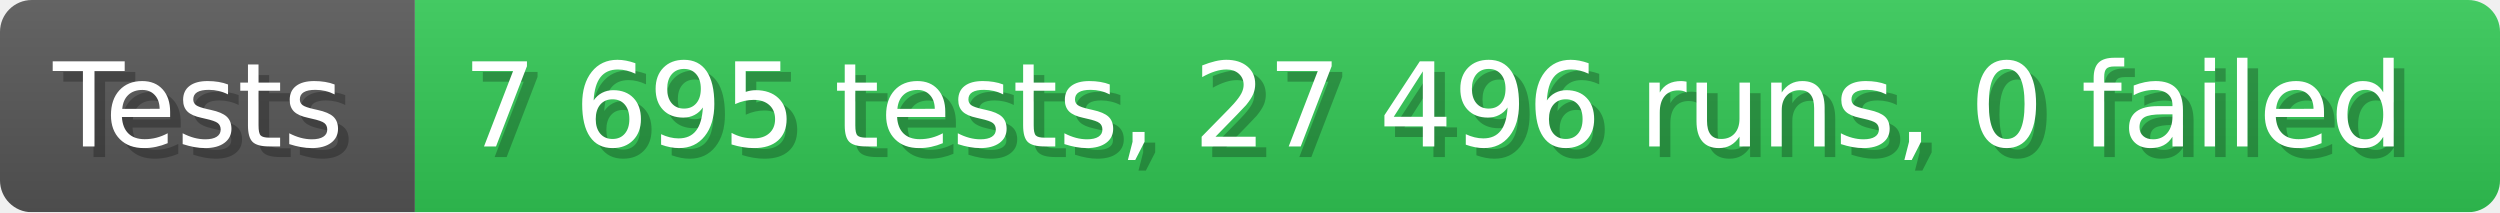
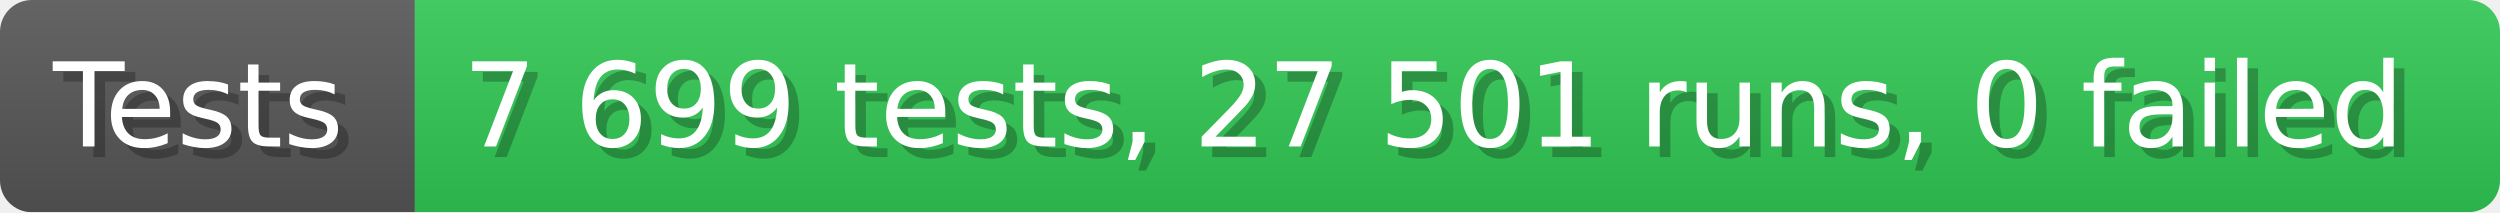
- <svg xmlns="http://www.w3.org/2000/svg" width="235.6" height="20" viewBox="0 0 2356 200" role="img" aria-label="Tests: 7 695 tests, 27 496 runs, 0 failed">
+ <svg xmlns="http://www.w3.org/2000/svg" width="235.6" height="20" viewBox="0 0 2356 200" role="img" aria-label="Tests: 7 699 tests, 27 501 runs, 0 failed">
  <linearGradient id="a" x2="0" y2="100%">
    <stop offset="0" stop-opacity=".1" stop-color="#EEE" />
    <stop offset="1" stop-opacity=".1" />
  </linearGradient>
  <mask id="m">
    <rect width="2356" height="200" rx="30" fill="#FFF" />
  </mask>
  <g mask="url(#m)">
    <rect width="391" height="200" fill="#555" />
    <rect width="1965" height="200" fill="#31c653" x="391" />
    <rect width="2356" height="200" fill="url(#a)" />
  </g>
  <g aria-hidden="true" fill="#fff" text-anchor="start" font-family="Verdana,DejaVu Sans,sans-serif" font-size="110">
    <text x="60" y="148" textLength="291" fill="#000" opacity="0.25">Tests</text>
    <text x="50" y="138" textLength="291">Tests</text>
-     <text x="446" y="148" textLength="1865" fill="#000" opacity="0.25">7 695 tests, 27 496 runs, 0 failed</text>
-     <text x="436" y="138" textLength="1865">7 695 tests, 27 496 runs, 0 failed</text>
+     <text x="446" y="148" textLength="1865" fill="#000" opacity="0.25">7 699 tests, 27 501 runs, 0 failed</text>
+     <text x="436" y="138" textLength="1865">7 699 tests, 27 501 runs, 0 failed</text>
  </g>
</svg>
